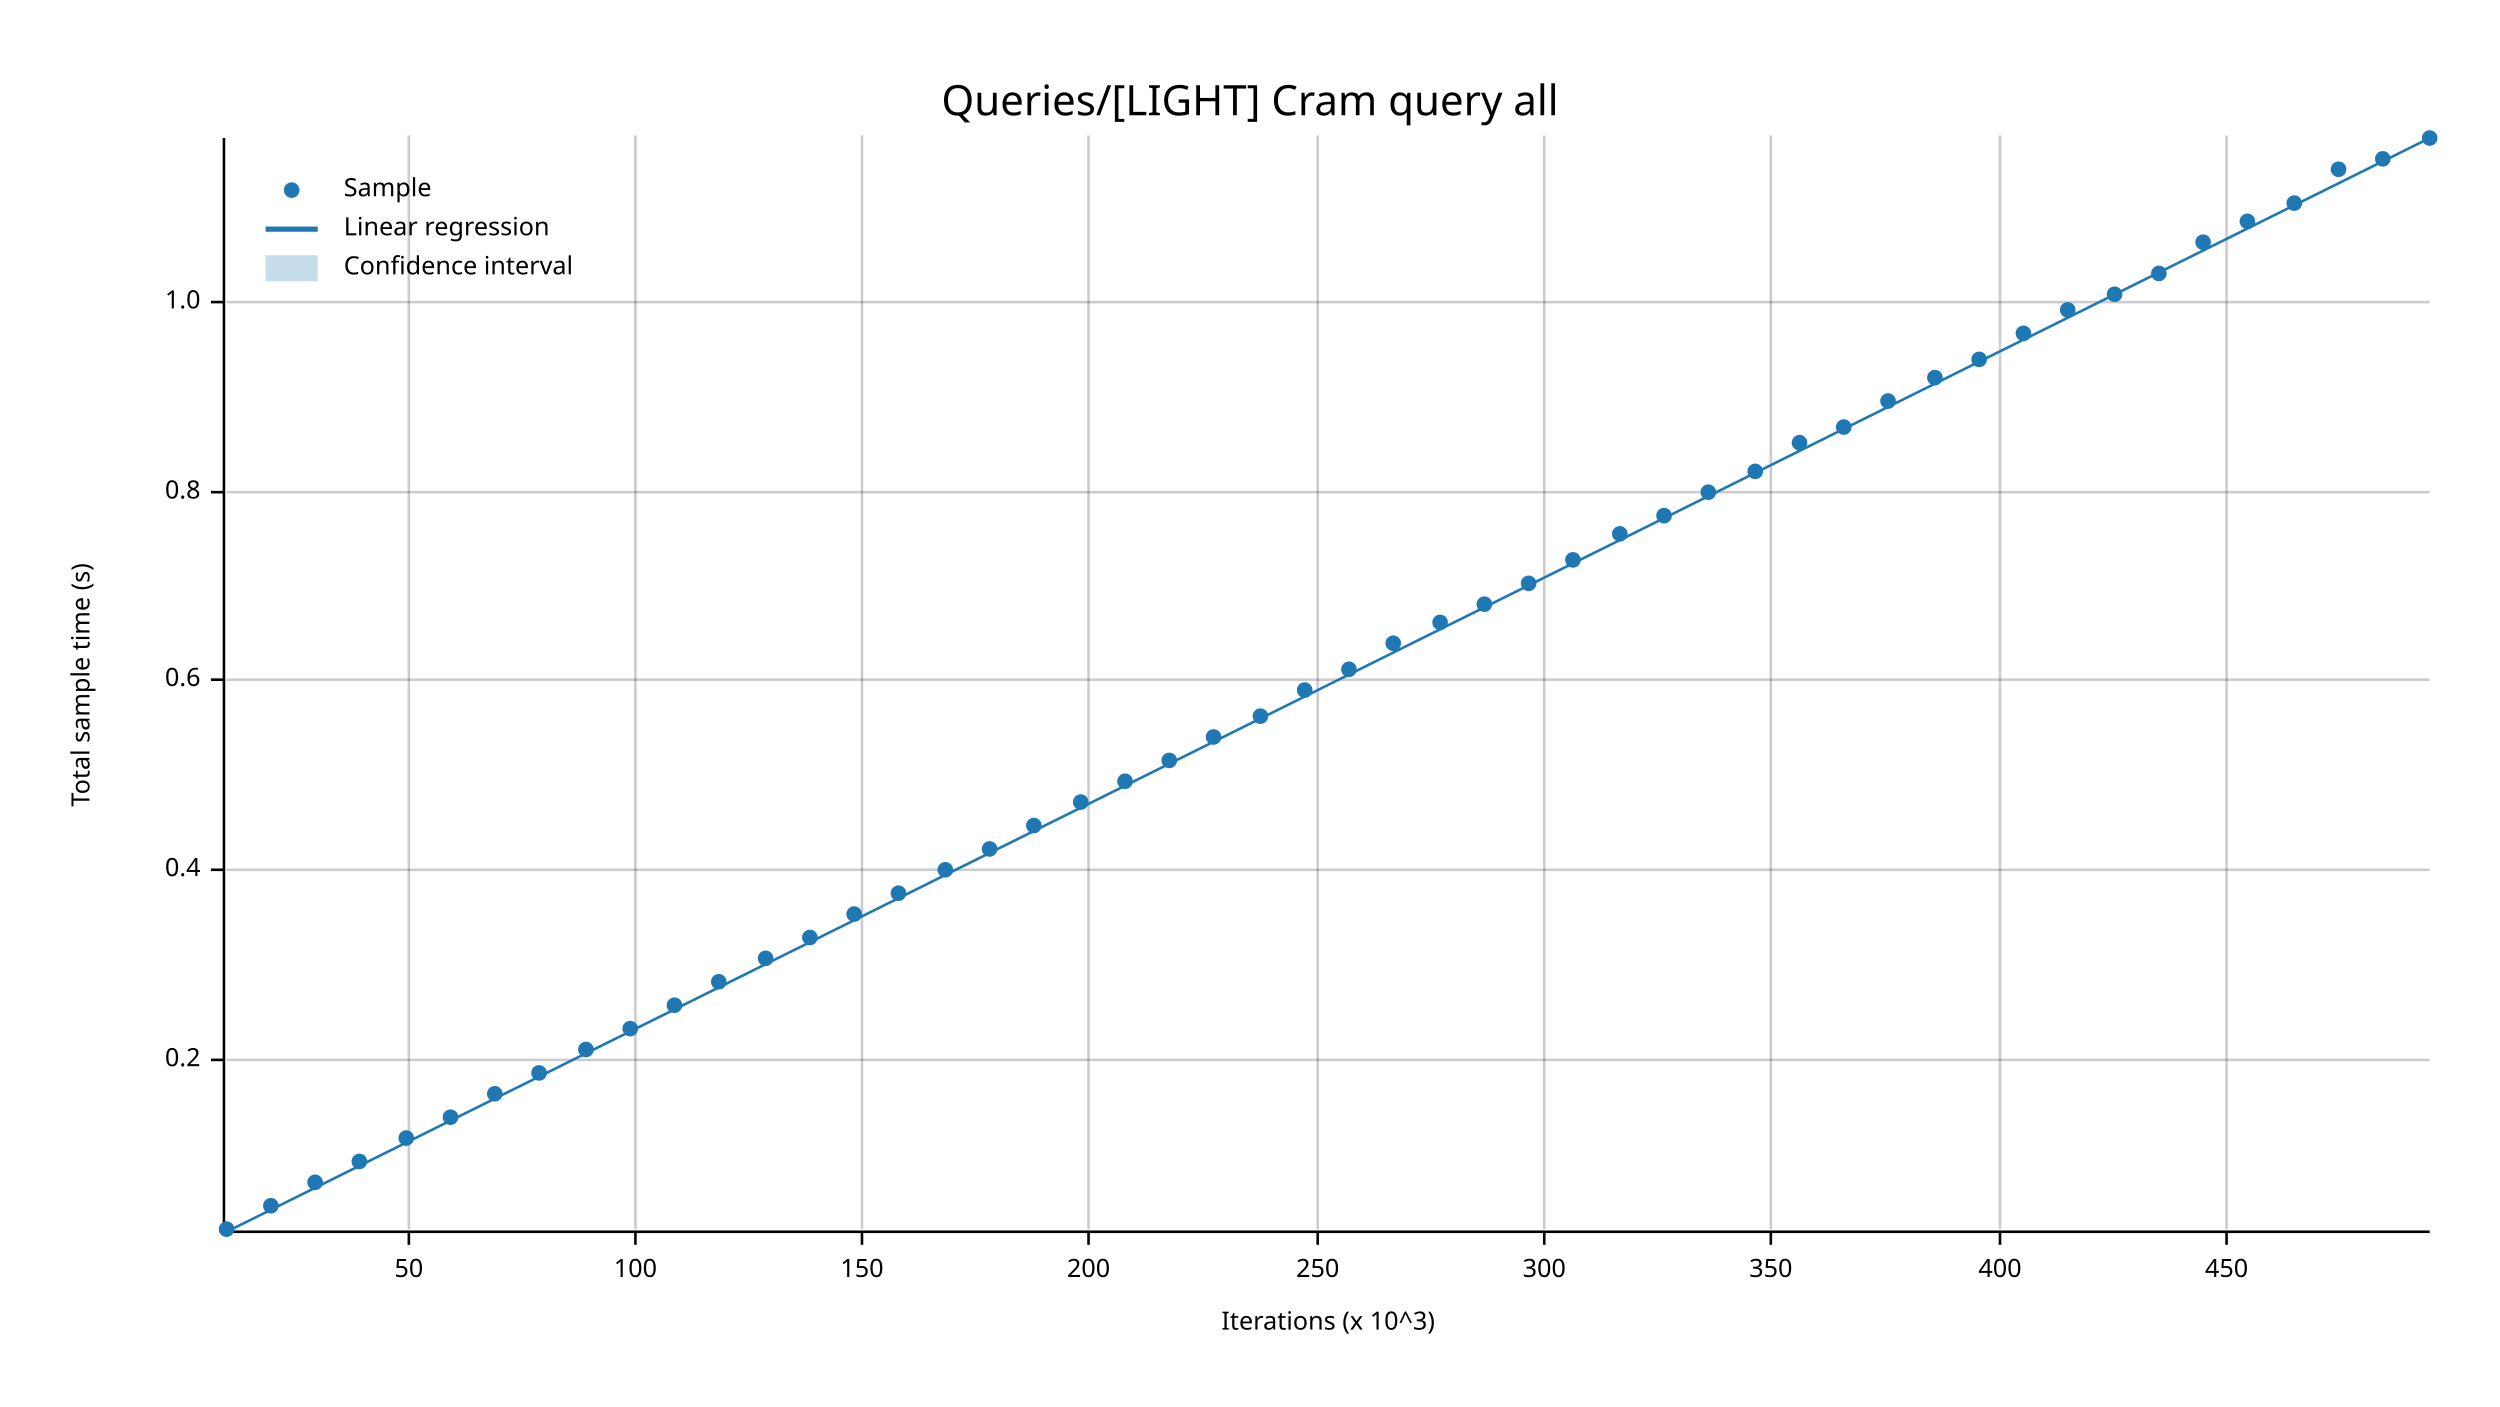
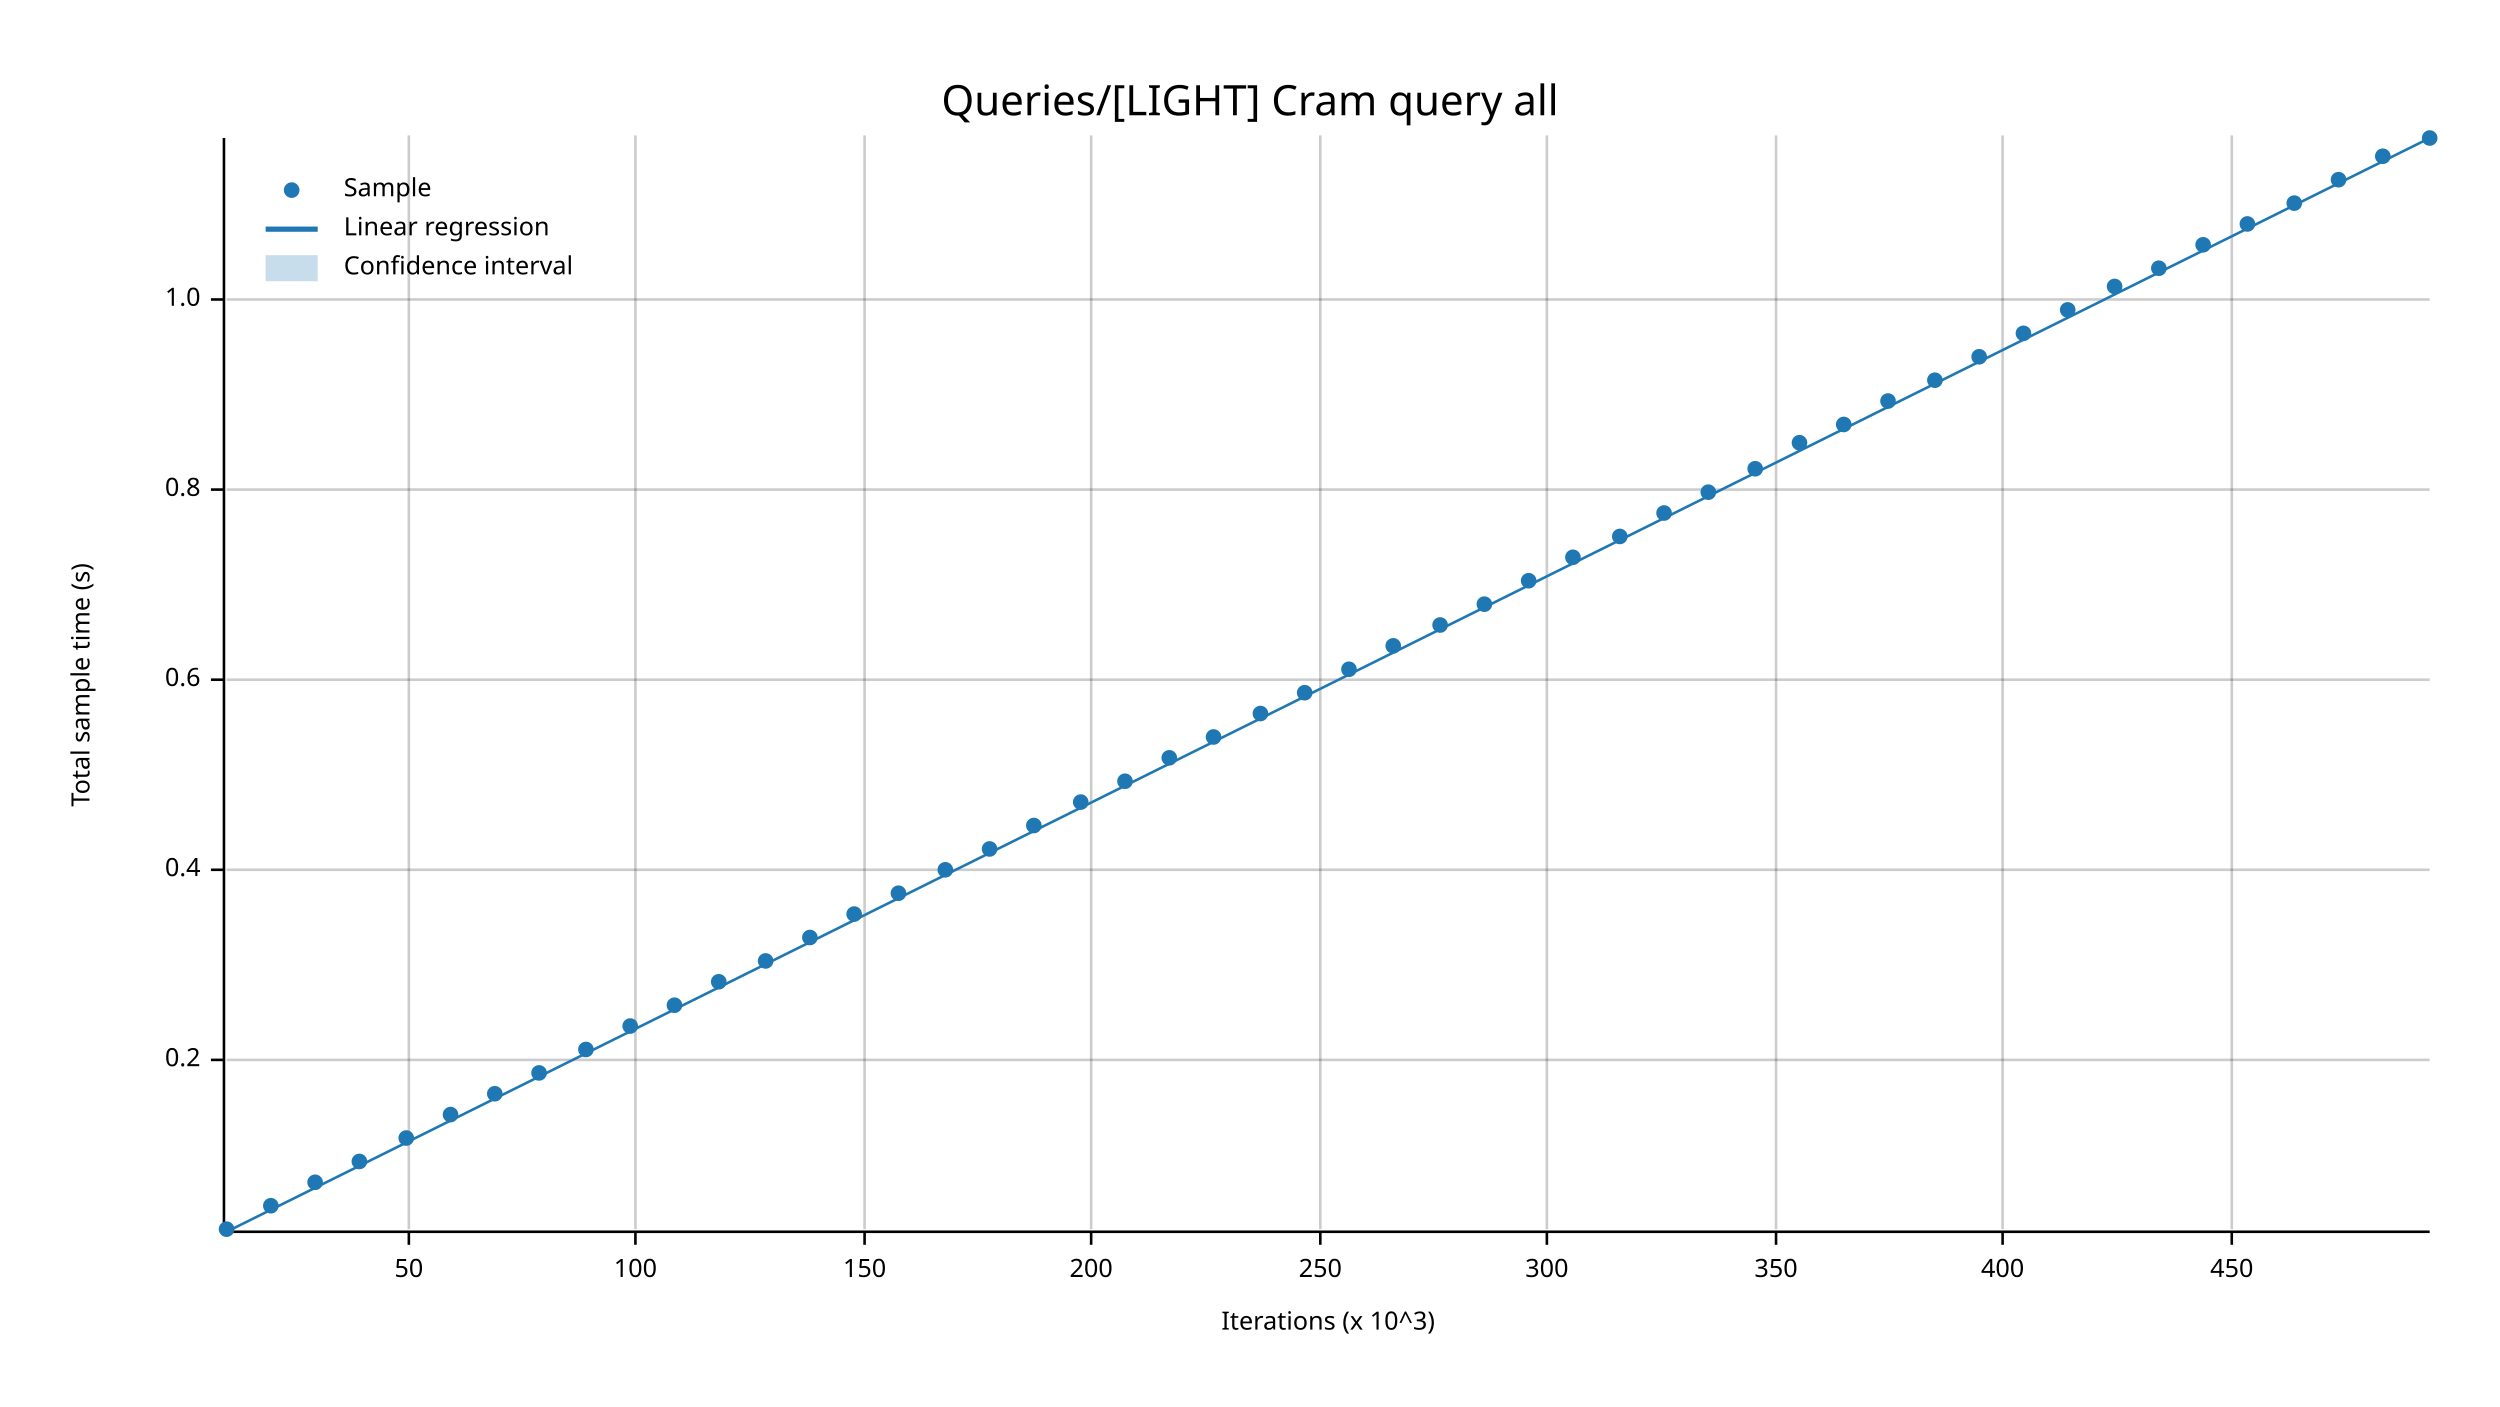
<svg xmlns="http://www.w3.org/2000/svg" width="960" height="540" viewBox="0 0 960 540">
  <text x="480" y="32" dy="0.76em" text-anchor="middle" font-family="sans-serif" font-size="16.129" opacity="1" fill="#000000">
Queries/[LIGHT] Cram query all
</text>
  <text x="27" y="263" dy="0.76em" text-anchor="middle" font-family="sans-serif" font-size="9.677" opacity="1" fill="#000000" transform="rotate(270, 27, 263)">
Total sample time (s)
</text>
  <text x="510" y="513" dy="-0.5ex" text-anchor="middle" font-family="sans-serif" font-size="9.677" opacity="1" fill="#000000">
Iterations (x 10^3)
</text>
  <line opacity="0.2" stroke="#000000" stroke-width="1" x1="157" y1="472" x2="157" y2="52" />
  <line opacity="0.2" stroke="#000000" stroke-width="1" x1="244" y1="472" x2="244" y2="52" />
-   <line opacity="0.2" stroke="#000000" stroke-width="1" x1="331" y1="472" x2="331" y2="52" />
-   <line opacity="0.2" stroke="#000000" stroke-width="1" x1="418" y1="472" x2="418" y2="52" />
-   <line opacity="0.2" stroke="#000000" stroke-width="1" x1="506" y1="472" x2="506" y2="52" />
-   <line opacity="0.2" stroke="#000000" stroke-width="1" x1="593" y1="472" x2="593" y2="52" />
-   <line opacity="0.2" stroke="#000000" stroke-width="1" x1="680" y1="472" x2="680" y2="52" />
-   <line opacity="0.2" stroke="#000000" stroke-width="1" x1="768" y1="472" x2="768" y2="52" />
-   <line opacity="0.2" stroke="#000000" stroke-width="1" x1="855" y1="472" x2="855" y2="52" />
+   <line opacity="0.2" stroke="#000000" stroke-width="1" x1="332" y1="472" x2="332" y2="52" />
+   <line opacity="0.2" stroke="#000000" stroke-width="1" x1="419" y1="472" x2="419" y2="52" />
+   <line opacity="0.2" stroke="#000000" stroke-width="1" x1="507" y1="472" x2="507" y2="52" />
+   <line opacity="0.2" stroke="#000000" stroke-width="1" x1="594" y1="472" x2="594" y2="52" />
+   <line opacity="0.2" stroke="#000000" stroke-width="1" x1="682" y1="472" x2="682" y2="52" />
+   <line opacity="0.2" stroke="#000000" stroke-width="1" x1="769" y1="472" x2="769" y2="52" />
+   <line opacity="0.2" stroke="#000000" stroke-width="1" x1="857" y1="472" x2="857" y2="52" />
  <line opacity="0.2" stroke="#000000" stroke-width="1" x1="87" y1="407" x2="933" y2="407" />
  <line opacity="0.2" stroke="#000000" stroke-width="1" x1="87" y1="334" x2="933" y2="334" />
  <line opacity="0.2" stroke="#000000" stroke-width="1" x1="87" y1="261" x2="933" y2="261" />
-   <line opacity="0.2" stroke="#000000" stroke-width="1" x1="87" y1="189" x2="933" y2="189" />
-   <line opacity="0.2" stroke="#000000" stroke-width="1" x1="87" y1="116" x2="933" y2="116" />
+   <line opacity="0.2" stroke="#000000" stroke-width="1" x1="87" y1="188" x2="933" y2="188" />
+   <line opacity="0.2" stroke="#000000" stroke-width="1" x1="87" y1="115" x2="933" y2="115" />
  <polyline fill="none" opacity="1" stroke="#000000" stroke-width="1" points="86,53 86,473 " />
  <text x="77" y="407" dy="0.5ex" text-anchor="end" font-family="sans-serif" font-size="9.677" opacity="1" fill="#000000">
0.2
</text>
  <polyline fill="none" opacity="1" stroke="#000000" stroke-width="1" points="81,407 86,407 " />
  <text x="77" y="334" dy="0.5ex" text-anchor="end" font-family="sans-serif" font-size="9.677" opacity="1" fill="#000000">
0.4
</text>
  <polyline fill="none" opacity="1" stroke="#000000" stroke-width="1" points="81,334 86,334 " />
  <text x="77" y="261" dy="0.5ex" text-anchor="end" font-family="sans-serif" font-size="9.677" opacity="1" fill="#000000">
0.6
</text>
  <polyline fill="none" opacity="1" stroke="#000000" stroke-width="1" points="81,261 86,261 " />
-   <text x="77" y="189" dy="0.5ex" text-anchor="end" font-family="sans-serif" font-size="9.677" opacity="1" fill="#000000">
+   <text x="77" y="188" dy="0.5ex" text-anchor="end" font-family="sans-serif" font-size="9.677" opacity="1" fill="#000000">
0.8
</text>
-   <polyline fill="none" opacity="1" stroke="#000000" stroke-width="1" points="81,189 86,189 " />
-   <text x="77" y="116" dy="0.5ex" text-anchor="end" font-family="sans-serif" font-size="9.677" opacity="1" fill="#000000">
+   <polyline fill="none" opacity="1" stroke="#000000" stroke-width="1" points="81,188 86,188 " />
+   <text x="77" y="115" dy="0.5ex" text-anchor="end" font-family="sans-serif" font-size="9.677" opacity="1" fill="#000000">
1.0
</text>
-   <polyline fill="none" opacity="1" stroke="#000000" stroke-width="1" points="81,116 86,116 " />
+   <polyline fill="none" opacity="1" stroke="#000000" stroke-width="1" points="81,115 86,115 " />
  <polyline fill="none" opacity="1" stroke="#000000" stroke-width="1" points="87,473 933,473 " />
  <text x="157" y="483" dy="0.76em" text-anchor="middle" font-family="sans-serif" font-size="9.677" opacity="1" fill="#000000">
50
</text>
  <polyline fill="none" opacity="1" stroke="#000000" stroke-width="1" points="157,473 157,478 " />
  <text x="244" y="483" dy="0.76em" text-anchor="middle" font-family="sans-serif" font-size="9.677" opacity="1" fill="#000000">
100
</text>
  <polyline fill="none" opacity="1" stroke="#000000" stroke-width="1" points="244,473 244,478 " />
-   <text x="331" y="483" dy="0.76em" text-anchor="middle" font-family="sans-serif" font-size="9.677" opacity="1" fill="#000000">
+   <text x="332" y="483" dy="0.76em" text-anchor="middle" font-family="sans-serif" font-size="9.677" opacity="1" fill="#000000">
150
</text>
-   <polyline fill="none" opacity="1" stroke="#000000" stroke-width="1" points="331,473 331,478 " />
-   <text x="418" y="483" dy="0.76em" text-anchor="middle" font-family="sans-serif" font-size="9.677" opacity="1" fill="#000000">
+   <polyline fill="none" opacity="1" stroke="#000000" stroke-width="1" points="332,473 332,478 " />
+   <text x="419" y="483" dy="0.76em" text-anchor="middle" font-family="sans-serif" font-size="9.677" opacity="1" fill="#000000">
200
</text>
-   <polyline fill="none" opacity="1" stroke="#000000" stroke-width="1" points="418,473 418,478 " />
-   <text x="506" y="483" dy="0.76em" text-anchor="middle" font-family="sans-serif" font-size="9.677" opacity="1" fill="#000000">
+   <polyline fill="none" opacity="1" stroke="#000000" stroke-width="1" points="419,473 419,478 " />
+   <text x="507" y="483" dy="0.76em" text-anchor="middle" font-family="sans-serif" font-size="9.677" opacity="1" fill="#000000">
250
</text>
-   <polyline fill="none" opacity="1" stroke="#000000" stroke-width="1" points="506,473 506,478 " />
-   <text x="593" y="483" dy="0.76em" text-anchor="middle" font-family="sans-serif" font-size="9.677" opacity="1" fill="#000000">
+   <polyline fill="none" opacity="1" stroke="#000000" stroke-width="1" points="507,473 507,478 " />
+   <text x="594" y="483" dy="0.76em" text-anchor="middle" font-family="sans-serif" font-size="9.677" opacity="1" fill="#000000">
300
</text>
-   <polyline fill="none" opacity="1" stroke="#000000" stroke-width="1" points="593,473 593,478 " />
-   <text x="680" y="483" dy="0.76em" text-anchor="middle" font-family="sans-serif" font-size="9.677" opacity="1" fill="#000000">
+   <polyline fill="none" opacity="1" stroke="#000000" stroke-width="1" points="594,473 594,478 " />
+   <text x="682" y="483" dy="0.76em" text-anchor="middle" font-family="sans-serif" font-size="9.677" opacity="1" fill="#000000">
350
</text>
-   <polyline fill="none" opacity="1" stroke="#000000" stroke-width="1" points="680,473 680,478 " />
-   <text x="768" y="483" dy="0.76em" text-anchor="middle" font-family="sans-serif" font-size="9.677" opacity="1" fill="#000000">
+   <polyline fill="none" opacity="1" stroke="#000000" stroke-width="1" points="682,473 682,478 " />
+   <text x="769" y="483" dy="0.76em" text-anchor="middle" font-family="sans-serif" font-size="9.677" opacity="1" fill="#000000">
400
</text>
-   <polyline fill="none" opacity="1" stroke="#000000" stroke-width="1" points="768,473 768,478 " />
-   <text x="855" y="483" dy="0.76em" text-anchor="middle" font-family="sans-serif" font-size="9.677" opacity="1" fill="#000000">
+   <polyline fill="none" opacity="1" stroke="#000000" stroke-width="1" points="769,473 769,478 " />
+   <text x="857" y="483" dy="0.76em" text-anchor="middle" font-family="sans-serif" font-size="9.677" opacity="1" fill="#000000">
450
</text>
-   <polyline fill="none" opacity="1" stroke="#000000" stroke-width="1" points="855,473 855,478 " />
+   <polyline fill="none" opacity="1" stroke="#000000" stroke-width="1" points="857,473 857,478 " />
  <circle cx="87" cy="472" r="3" opacity="1" fill="#1F78B4" stroke="none" stroke-width="1" />
  <circle cx="104" cy="463" r="3" opacity="1" fill="#1F78B4" stroke="none" stroke-width="1" />
  <circle cx="121" cy="454" r="3" opacity="1" fill="#1F78B4" stroke="none" stroke-width="1" />
  <circle cx="138" cy="446" r="3" opacity="1" fill="#1F78B4" stroke="none" stroke-width="1" />
  <circle cx="156" cy="437" r="3" opacity="1" fill="#1F78B4" stroke="none" stroke-width="1" />
-   <circle cx="173" cy="429" r="3" opacity="1" fill="#1F78B4" stroke="none" stroke-width="1" />
+   <circle cx="173" cy="428" r="3" opacity="1" fill="#1F78B4" stroke="none" stroke-width="1" />
  <circle cx="190" cy="420" r="3" opacity="1" fill="#1F78B4" stroke="none" stroke-width="1" />
  <circle cx="207" cy="412" r="3" opacity="1" fill="#1F78B4" stroke="none" stroke-width="1" />
  <circle cx="225" cy="403" r="3" opacity="1" fill="#1F78B4" stroke="none" stroke-width="1" />
-   <circle cx="242" cy="395" r="3" opacity="1" fill="#1F78B4" stroke="none" stroke-width="1" />
+   <circle cx="242" cy="394" r="3" opacity="1" fill="#1F78B4" stroke="none" stroke-width="1" />
  <circle cx="259" cy="386" r="3" opacity="1" fill="#1F78B4" stroke="none" stroke-width="1" />
  <circle cx="276" cy="377" r="3" opacity="1" fill="#1F78B4" stroke="none" stroke-width="1" />
-   <circle cx="294" cy="368" r="3" opacity="1" fill="#1F78B4" stroke="none" stroke-width="1" />
+   <circle cx="294" cy="369" r="3" opacity="1" fill="#1F78B4" stroke="none" stroke-width="1" />
  <circle cx="311" cy="360" r="3" opacity="1" fill="#1F78B4" stroke="none" stroke-width="1" />
  <circle cx="328" cy="351" r="3" opacity="1" fill="#1F78B4" stroke="none" stroke-width="1" />
  <circle cx="345" cy="343" r="3" opacity="1" fill="#1F78B4" stroke="none" stroke-width="1" />
  <circle cx="363" cy="334" r="3" opacity="1" fill="#1F78B4" stroke="none" stroke-width="1" />
  <circle cx="380" cy="326" r="3" opacity="1" fill="#1F78B4" stroke="none" stroke-width="1" />
  <circle cx="397" cy="317" r="3" opacity="1" fill="#1F78B4" stroke="none" stroke-width="1" />
  <circle cx="415" cy="308" r="3" opacity="1" fill="#1F78B4" stroke="none" stroke-width="1" />
  <circle cx="432" cy="300" r="3" opacity="1" fill="#1F78B4" stroke="none" stroke-width="1" />
-   <circle cx="449" cy="292" r="3" opacity="1" fill="#1F78B4" stroke="none" stroke-width="1" />
+   <circle cx="449" cy="291" r="3" opacity="1" fill="#1F78B4" stroke="none" stroke-width="1" />
  <circle cx="466" cy="283" r="3" opacity="1" fill="#1F78B4" stroke="none" stroke-width="1" />
-   <circle cx="484" cy="275" r="3" opacity="1" fill="#1F78B4" stroke="none" stroke-width="1" />
-   <circle cx="501" cy="265" r="3" opacity="1" fill="#1F78B4" stroke="none" stroke-width="1" />
+   <circle cx="484" cy="274" r="3" opacity="1" fill="#1F78B4" stroke="none" stroke-width="1" />
+   <circle cx="501" cy="266" r="3" opacity="1" fill="#1F78B4" stroke="none" stroke-width="1" />
  <circle cx="518" cy="257" r="3" opacity="1" fill="#1F78B4" stroke="none" stroke-width="1" />
-   <circle cx="535" cy="247" r="3" opacity="1" fill="#1F78B4" stroke="none" stroke-width="1" />
-   <circle cx="553" cy="239" r="3" opacity="1" fill="#1F78B4" stroke="none" stroke-width="1" />
+   <circle cx="535" cy="248" r="3" opacity="1" fill="#1F78B4" stroke="none" stroke-width="1" />
+   <circle cx="553" cy="240" r="3" opacity="1" fill="#1F78B4" stroke="none" stroke-width="1" />
  <circle cx="570" cy="232" r="3" opacity="1" fill="#1F78B4" stroke="none" stroke-width="1" />
-   <circle cx="587" cy="224" r="3" opacity="1" fill="#1F78B4" stroke="none" stroke-width="1" />
-   <circle cx="604" cy="215" r="3" opacity="1" fill="#1F78B4" stroke="none" stroke-width="1" />
-   <circle cx="622" cy="205" r="3" opacity="1" fill="#1F78B4" stroke="none" stroke-width="1" />
-   <circle cx="639" cy="198" r="3" opacity="1" fill="#1F78B4" stroke="none" stroke-width="1" />
+   <circle cx="587" cy="223" r="3" opacity="1" fill="#1F78B4" stroke="none" stroke-width="1" />
+   <circle cx="604" cy="214" r="3" opacity="1" fill="#1F78B4" stroke="none" stroke-width="1" />
+   <circle cx="622" cy="206" r="3" opacity="1" fill="#1F78B4" stroke="none" stroke-width="1" />
+   <circle cx="639" cy="197" r="3" opacity="1" fill="#1F78B4" stroke="none" stroke-width="1" />
  <circle cx="656" cy="189" r="3" opacity="1" fill="#1F78B4" stroke="none" stroke-width="1" />
-   <circle cx="674" cy="181" r="3" opacity="1" fill="#1F78B4" stroke="none" stroke-width="1" />
+   <circle cx="674" cy="180" r="3" opacity="1" fill="#1F78B4" stroke="none" stroke-width="1" />
  <circle cx="691" cy="170" r="3" opacity="1" fill="#1F78B4" stroke="none" stroke-width="1" />
-   <circle cx="708" cy="164" r="3" opacity="1" fill="#1F78B4" stroke="none" stroke-width="1" />
+   <circle cx="708" cy="163" r="3" opacity="1" fill="#1F78B4" stroke="none" stroke-width="1" />
  <circle cx="725" cy="154" r="3" opacity="1" fill="#1F78B4" stroke="none" stroke-width="1" />
-   <circle cx="743" cy="145" r="3" opacity="1" fill="#1F78B4" stroke="none" stroke-width="1" />
-   <circle cx="760" cy="138" r="3" opacity="1" fill="#1F78B4" stroke="none" stroke-width="1" />
+   <circle cx="743" cy="146" r="3" opacity="1" fill="#1F78B4" stroke="none" stroke-width="1" />
+   <circle cx="760" cy="137" r="3" opacity="1" fill="#1F78B4" stroke="none" stroke-width="1" />
  <circle cx="777" cy="128" r="3" opacity="1" fill="#1F78B4" stroke="none" stroke-width="1" />
  <circle cx="794" cy="119" r="3" opacity="1" fill="#1F78B4" stroke="none" stroke-width="1" />
-   <circle cx="812" cy="113" r="3" opacity="1" fill="#1F78B4" stroke="none" stroke-width="1" />
-   <circle cx="829" cy="105" r="3" opacity="1" fill="#1F78B4" stroke="none" stroke-width="1" />
-   <circle cx="846" cy="93" r="3" opacity="1" fill="#1F78B4" stroke="none" stroke-width="1" />
-   <circle cx="863" cy="85" r="3" opacity="1" fill="#1F78B4" stroke="none" stroke-width="1" />
+   <circle cx="812" cy="110" r="3" opacity="1" fill="#1F78B4" stroke="none" stroke-width="1" />
+   <circle cx="829" cy="103" r="3" opacity="1" fill="#1F78B4" stroke="none" stroke-width="1" />
+   <circle cx="846" cy="94" r="3" opacity="1" fill="#1F78B4" stroke="none" stroke-width="1" />
+   <circle cx="863" cy="86" r="3" opacity="1" fill="#1F78B4" stroke="none" stroke-width="1" />
  <circle cx="881" cy="78" r="3" opacity="1" fill="#1F78B4" stroke="none" stroke-width="1" />
-   <circle cx="898" cy="65" r="3" opacity="1" fill="#1F78B4" stroke="none" stroke-width="1" />
-   <circle cx="915" cy="61" r="3" opacity="1" fill="#1F78B4" stroke="none" stroke-width="1" />
+   <circle cx="898" cy="69" r="3" opacity="1" fill="#1F78B4" stroke="none" stroke-width="1" />
+   <circle cx="915" cy="60" r="3" opacity="1" fill="#1F78B4" stroke="none" stroke-width="1" />
  <circle cx="933" cy="53" r="3" opacity="1" fill="#1F78B4" stroke="none" stroke-width="1" />
  <polyline fill="none" opacity="1" stroke="#1F78B4" stroke-width="1" points="87,473 933,53 " />
  <polygon opacity="0.25" fill="#1F78B4" points="87,473 933,53 933,53 " />
  <text x="132" y="68" dy="0.76em" text-anchor="start" font-family="sans-serif" font-size="9.677" opacity="1" fill="#000000">
Sample
</text>
  <text x="132" y="83" dy="0.76em" text-anchor="start" font-family="sans-serif" font-size="9.677" opacity="1" fill="#000000">
Linear regression
</text>
  <text x="132" y="98" dy="0.76em" text-anchor="start" font-family="sans-serif" font-size="9.677" opacity="1" fill="#000000">
Confidence interval
</text>
  <circle cx="112" cy="73" r="3" opacity="1" fill="#1F78B4" stroke="none" stroke-width="1" />
  <polyline fill="none" opacity="1" stroke="#1F78B4" stroke-width="2" points="102,88 122,88 " />
  <rect x="102" y="98" width="20" height="10" opacity="0.25" fill="#1F78B4" stroke="none" />
</svg>
